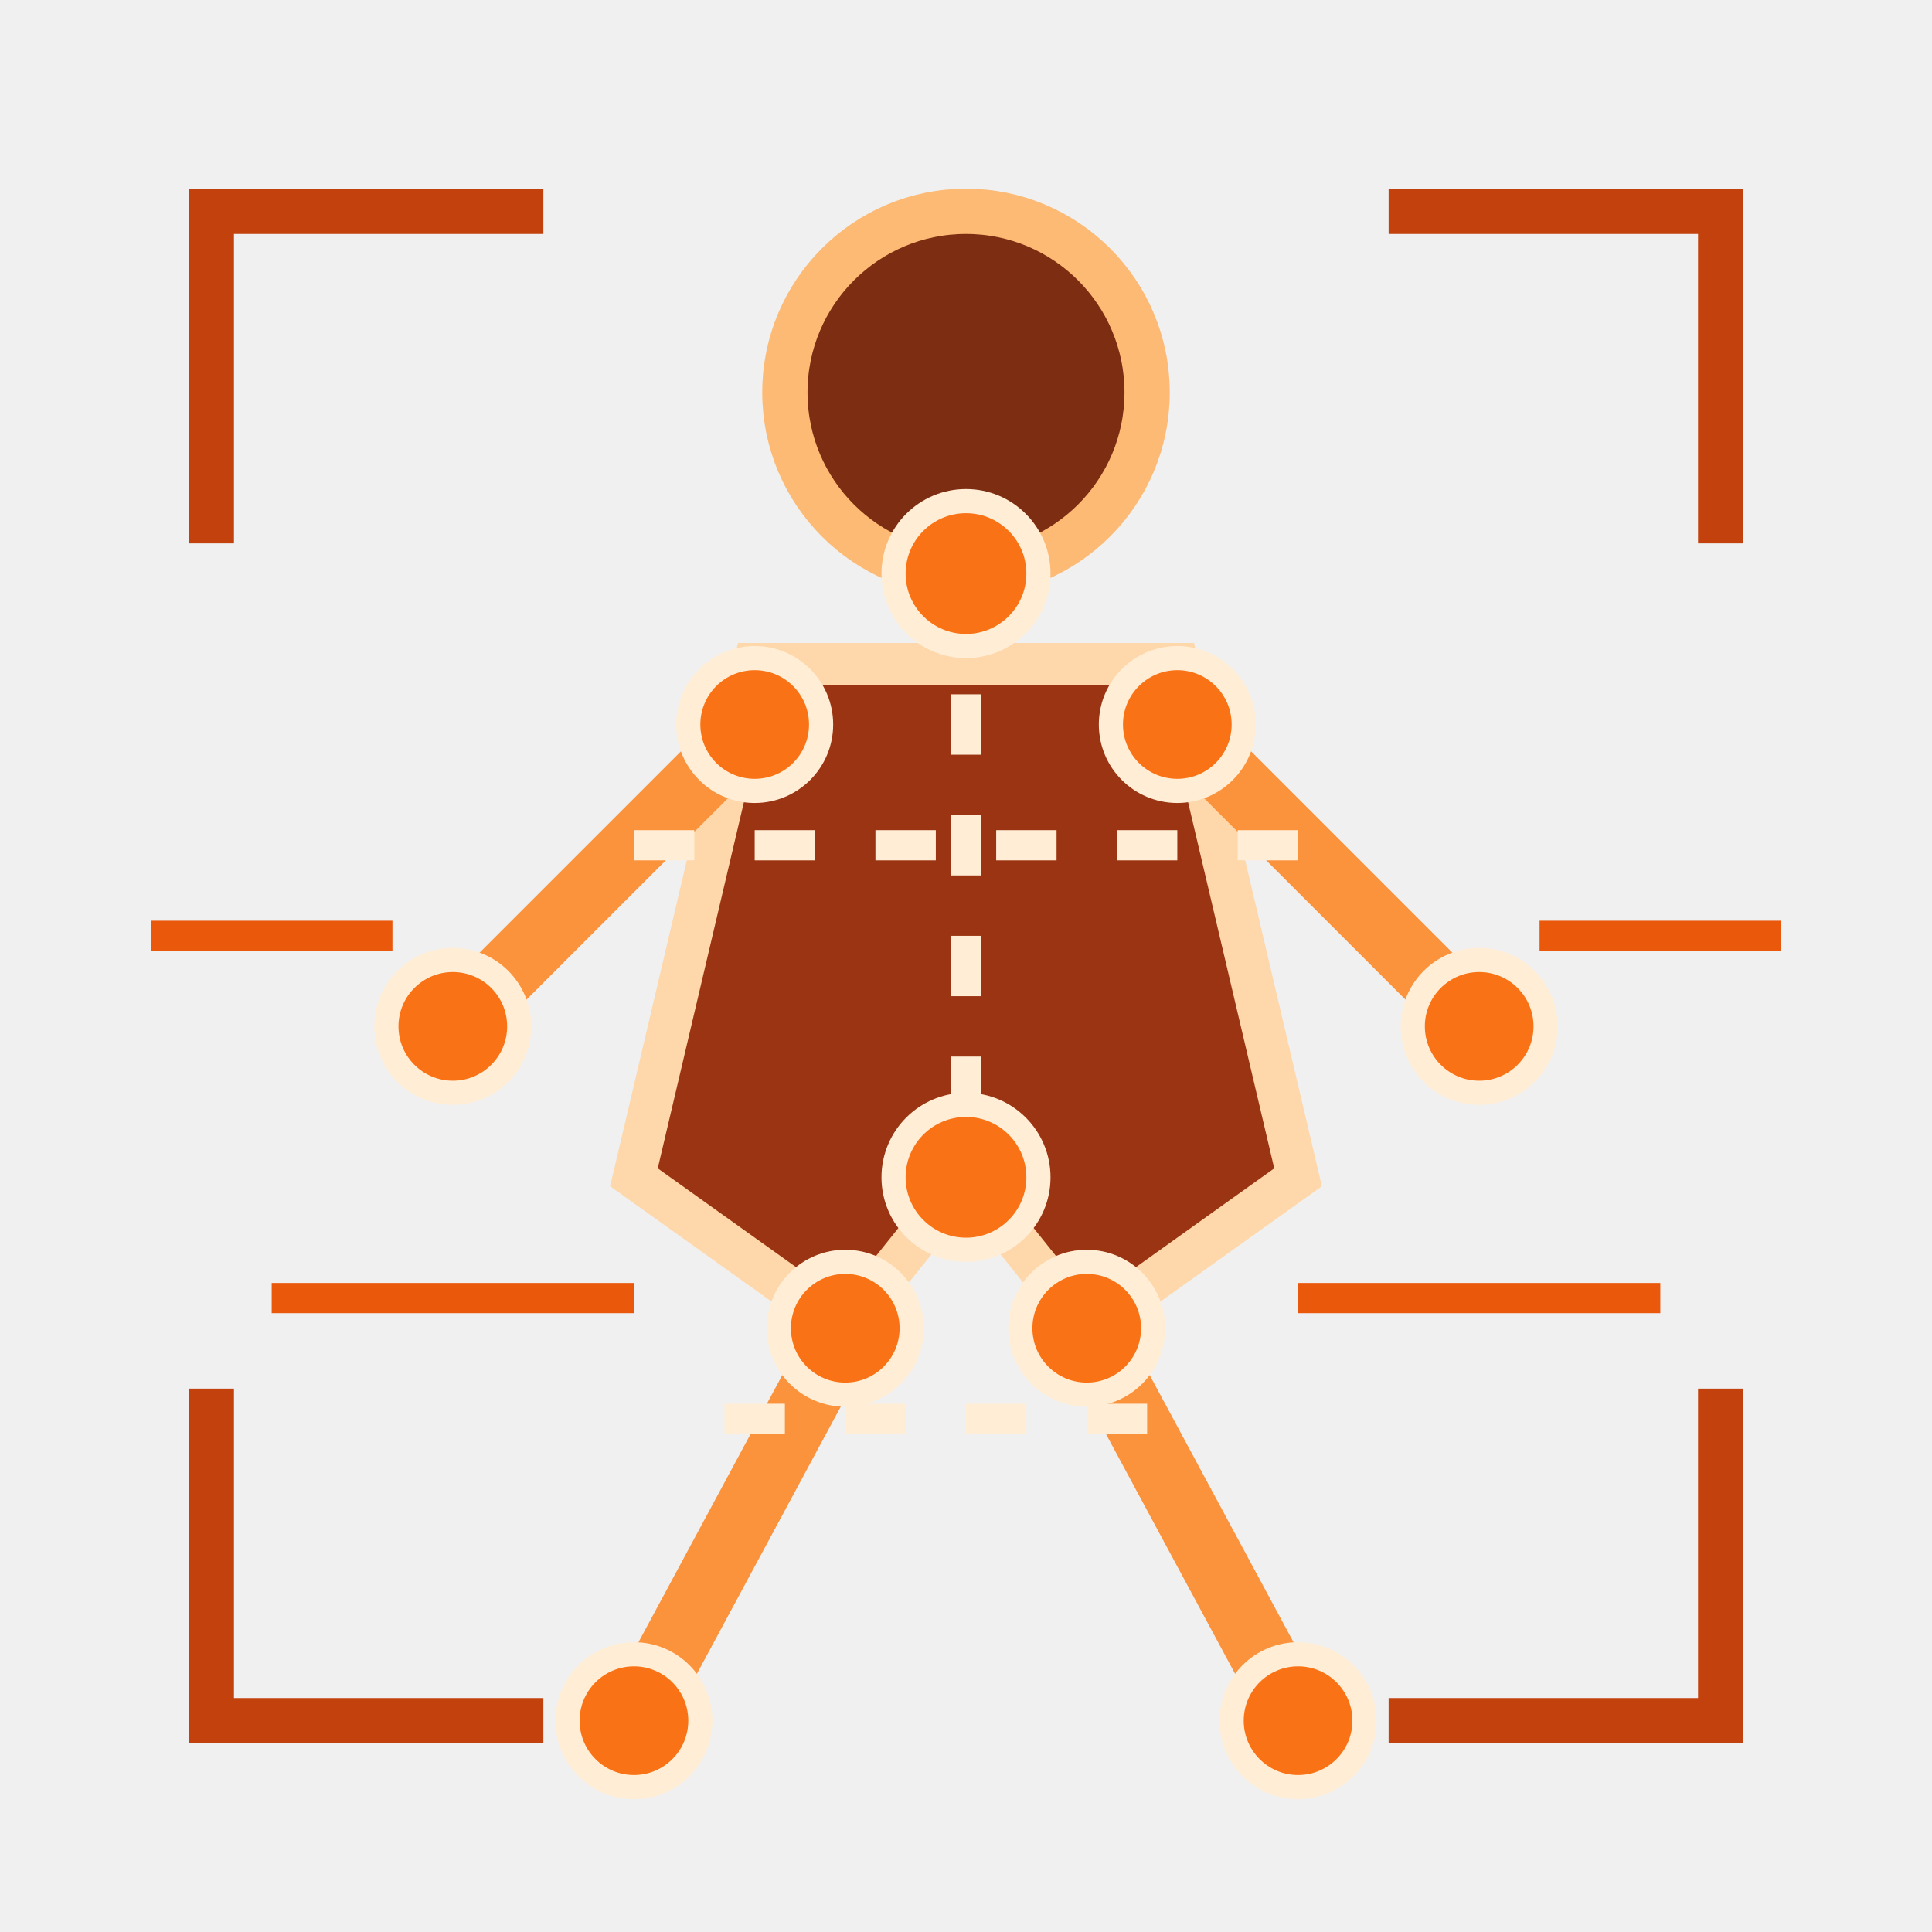
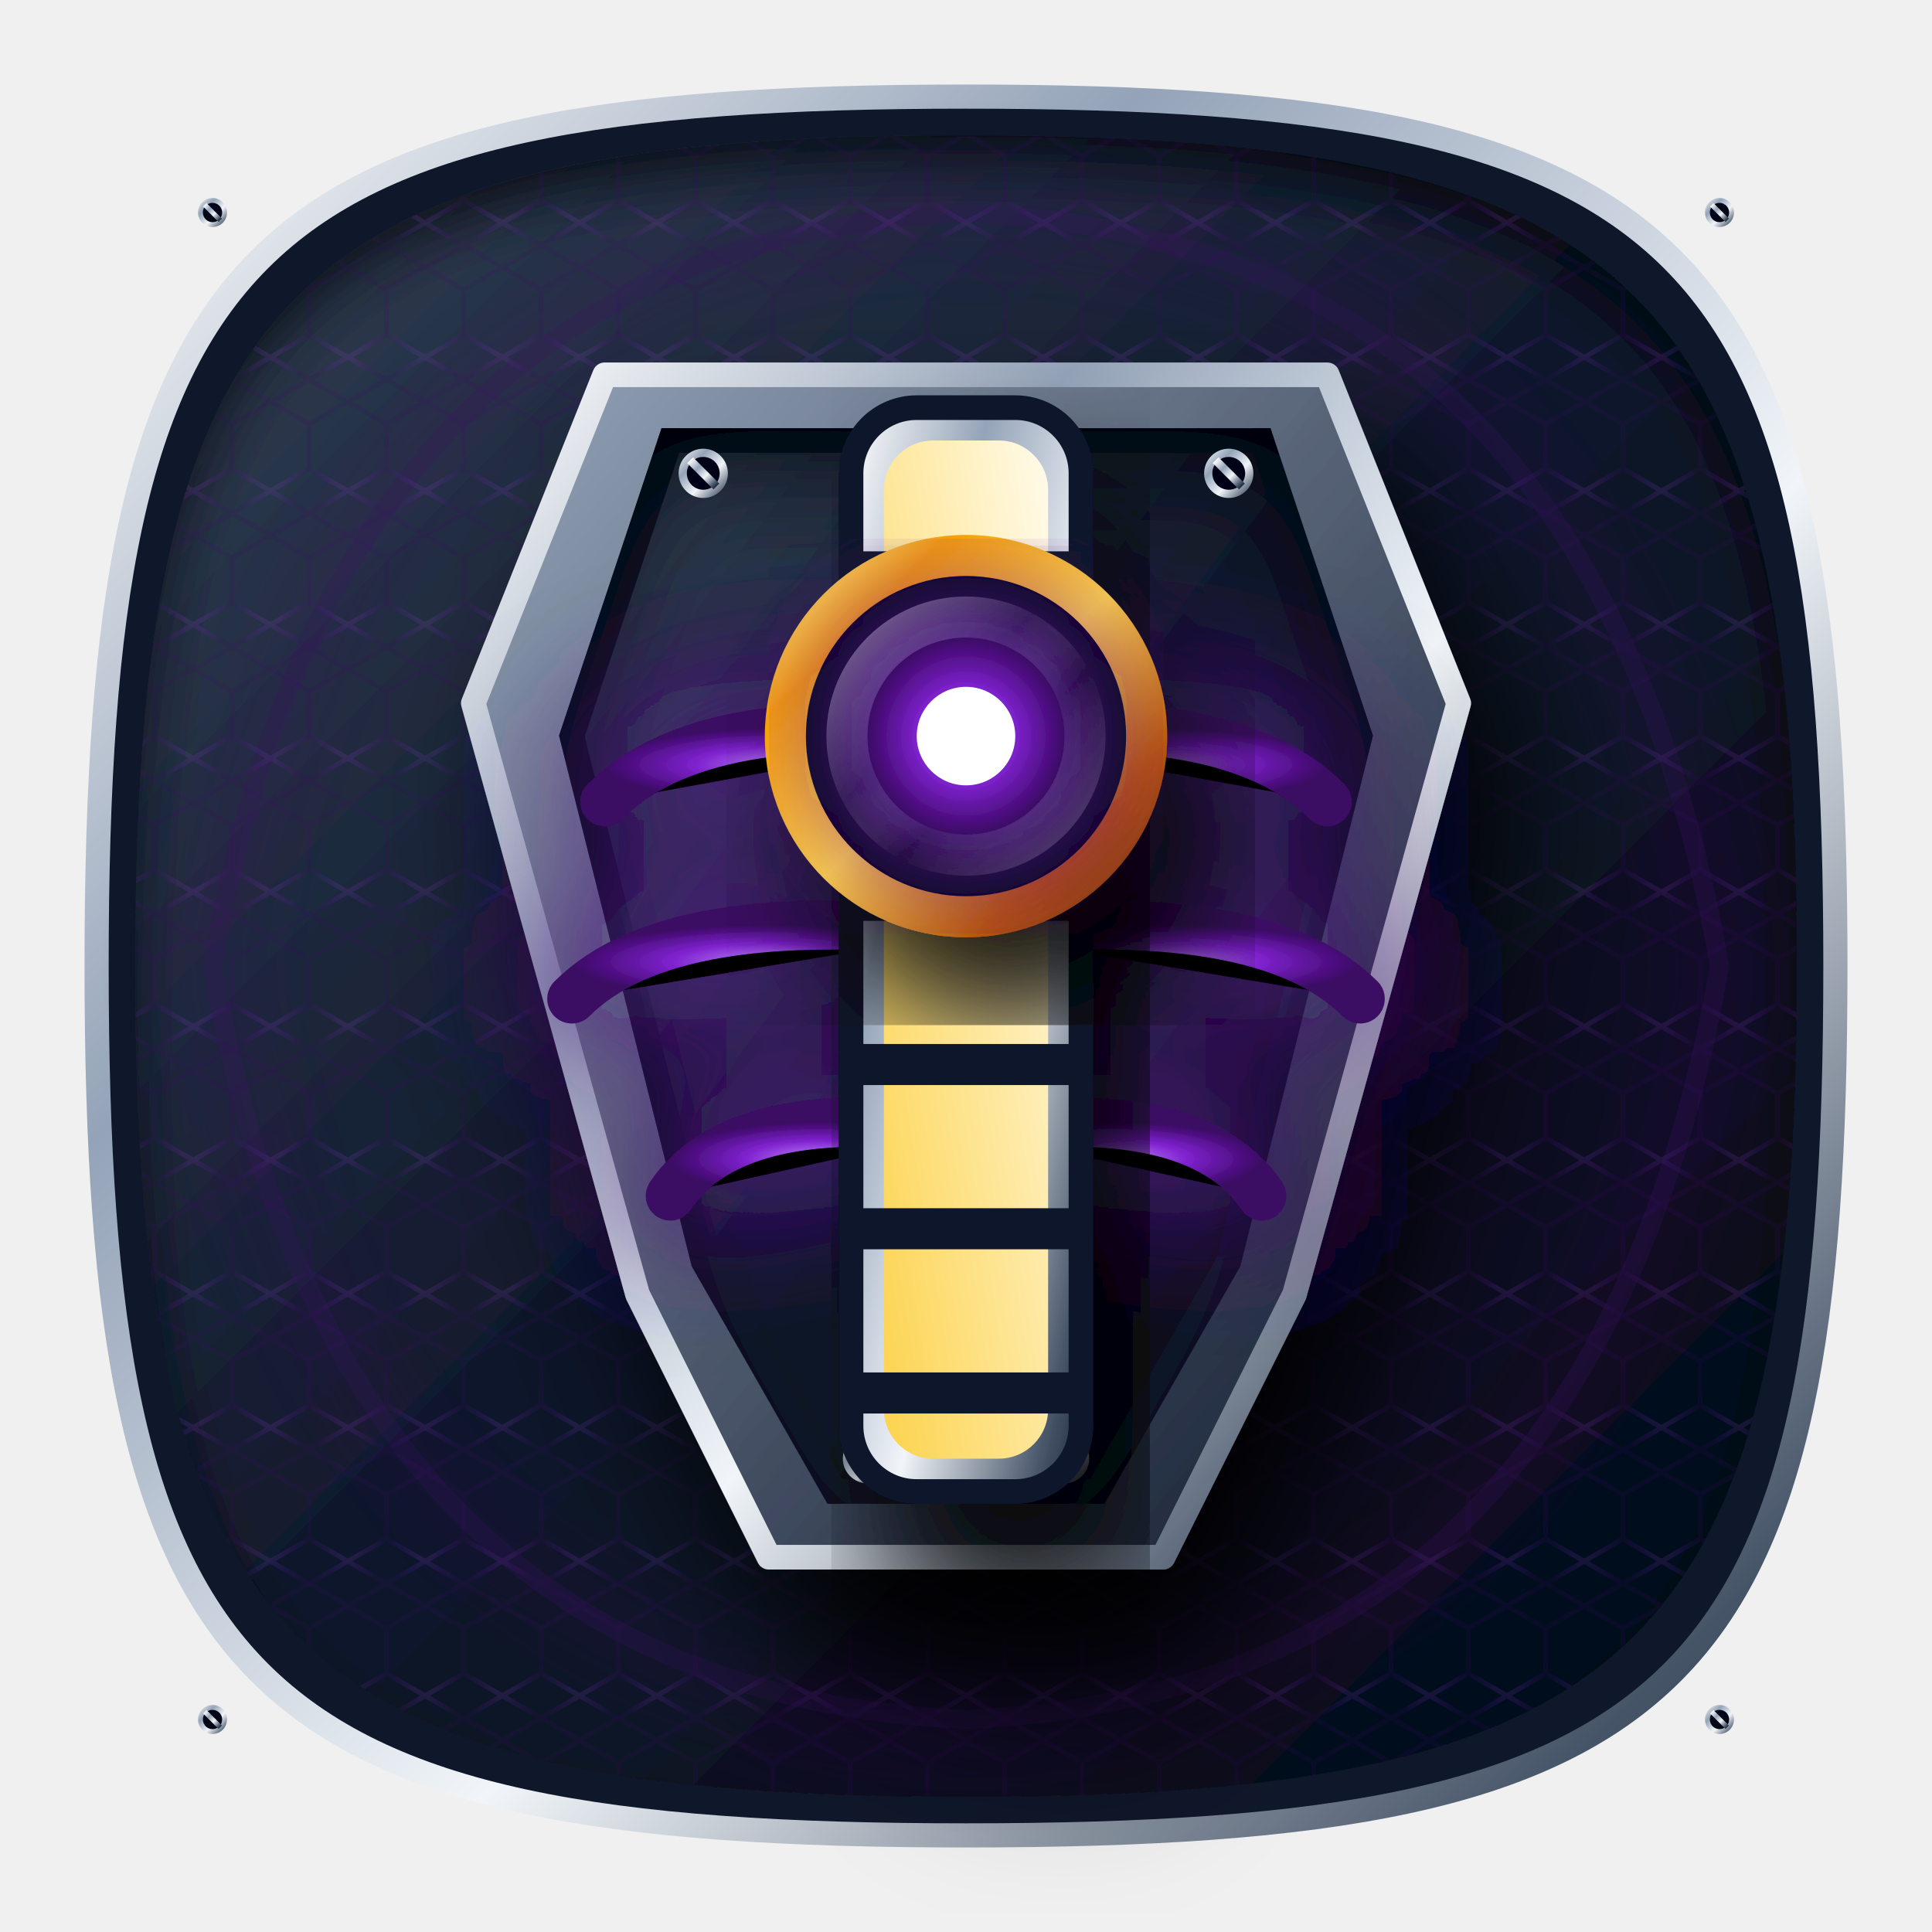
- <svg xmlns="http://www.w3.org/2000/svg" viewBox="0 0 64 64" fill="none" role="img" aria-label="Solucionador corporal">
-   <path d="M7 18V7h11M46 7h11v11M7 46v11h11M46 57h11V46" stroke="#c2410c" stroke-width="1.5" />
-   <circle cx="32" cy="13" r="6" fill="#7c2d12" stroke="#fdba74" stroke-width="1.5" />
-   <path d="M25 22h14l4 17-7 5-4-5-4 5-7-5 4-17Z" fill="#9a3412" stroke="#fed7aa" stroke-width="1.4" />
-   <path d="M25 24 15 34m24-10 10 10M28 44 21 57m15-13 7 13" stroke="#fb923c" stroke-width="2.2" stroke-linecap="round" />
-   <path d="M32 19v20M21 28h22M24 47h16" stroke="#ffedd5" stroke-width="1" stroke-dasharray="2 2" />
-   <g fill="#f97316" stroke="#ffedd5" stroke-width=".8">
-     <circle cx="32" cy="19" r="2.4" />
-     <circle cx="25" cy="24" r="2.2" />
-     <circle cx="39" cy="24" r="2.2" />
-     <circle cx="15" cy="34" r="2.2" />
-     <circle cx="49" cy="34" r="2.2" />
-     <circle cx="32" cy="39" r="2.4" />
-     <circle cx="28" cy="44" r="2.2" />
-     <circle cx="36" cy="44" r="2.2" />
-     <circle cx="21" cy="57" r="2.2" />
-     <circle cx="43" cy="57" r="2.2" />
+ <svg xmlns="http://www.w3.org/2000/svg" width="200" height="200" viewBox="0 0 200 200">
+   <defs>
+     <linearGradient id="goldGrad" x1="0%" y1="0%" x2="100%" y2="100%">
+       <stop offset="0%" stop-color="#fef08a" />
+       <stop offset="20%" stop-color="#f59e0b" />
+       <stop offset="50%" stop-color="#fcd34d" />
+       <stop offset="80%" stop-color="#b45309" />
+       <stop offset="100%" stop-color="#78350f" />
+     </linearGradient>
+     <linearGradient id="goldLight" x1="0%" y1="100%" x2="100%" y2="0%">
+       <stop offset="0%" stop-color="#fcd34d" />
+       <stop offset="100%" stop-color="#fffbeb" />
+     </linearGradient>
+     <linearGradient id="silverGrad" x1="0%" y1="0%" x2="100%" y2="100%">
+       <stop offset="0%" stop-color="#ffffff" />
+       <stop offset="30%" stop-color="#94a3b8" />
+       <stop offset="60%" stop-color="#f1f5f9" />
+       <stop offset="90%" stop-color="#475569" />
+       <stop offset="100%" stop-color="#1e293b" />
+     </linearGradient>
+     <linearGradient id="silverDark" x1="0%" y1="0%" x2="100%" y2="100%">
+       <stop offset="0%" stop-color="#94a3b8" />
+       <stop offset="100%" stop-color="#0f172a" />
+     </linearGradient>
+     <linearGradient id="darkMetal" x1="0%" y1="0%" x2="100%" y2="100%">
+       <stop offset="0%" stop-color="#334155" />
+       <stop offset="50%" stop-color="#0f172a" />
+       <stop offset="100%" stop-color="#020617" />
+     </linearGradient>
+     <linearGradient id="solarCellGrad" x1="0%" y1="0%" x2="0%" y2="100%">
+       <stop offset="0%" stop-color="#0ea5e9" />
+       <stop offset="15%" stop-color="#0369a1" />
+       <stop offset="85%" stop-color="#0f172a" />
+       <stop offset="100%" stop-color="#020617" />
+     </linearGradient>
+     <linearGradient id="glassGrad" x1="0%" y1="0%" x2="100%" y2="100%">
+       <stop offset="0%" stop-color="#ffffff" stop-opacity="0.6" />
+       <stop offset="40%" stop-color="#ffffff" stop-opacity="0.1" />
+       <stop offset="60%" stop-color="#000000" stop-opacity="0.4" />
+       <stop offset="100%" stop-color="#ffffff" stop-opacity="0.3" />
+     </linearGradient>
+     <radialGradient id="accentGrad" cx="50%" cy="50%" r="50%">
+       <stop offset="0%" stop-color="#c084fc" />
+       <stop offset="50%" stop-color="#7e22ce" />
+       <stop offset="100%" stop-color="#3b0764" />
+     </radialGradient>
+     <filter id="neonGlow" x="-20%" y="-20%" width="140%" height="140%">
+       <feGaussianBlur stdDeviation="2" result="blur" />
+       <feMerge>
+         <feMergeNode in="blur" />
+         <feMergeNode in="SourceGraphic" />
+       </feMerge>
+     </filter>
+     <filter id="strongGlow" x="-50%" y="-50%" width="200%" height="200%">
+       <feGaussianBlur stdDeviation="4.5" result="blur" />
+       <feComponentTransfer>
+         <feFuncA type="linear" slope="1.8" />
+       </feComponentTransfer>
+       <feMerge>
+         <feMergeNode />
+         <feMergeNode in="SourceGraphic" />
+       </feMerge>
+     </filter>
+     <filter id="dropShadow" x="-30%" y="-30%" width="160%" height="160%">
+       <feDropShadow dx="3" dy="6" stdDeviation="4" flood-color="#000" flood-opacity="0.9" />
+     </filter>
+     <filter id="innerShadow" x="-20%" y="-20%" width="140%" height="140%">
+       <feOffset dx="0" dy="3" />
+       <feGaussianBlur stdDeviation="3" result="offset-blur" />
+       <feComposite operator="out" in="SourceGraphic" in2="offset-blur" result="inverse" />
+       <feFlood flood-color="black" flood-opacity="0.9" result="color" />
+       <feComposite operator="in" in="color" in2="inverse" result="shadow" />
+       <feComposite operator="over" in="shadow" in2="SourceGraphic" />
+     </filter>
+     <pattern id="hexPattern" x="0" y="0" width="8" height="13.856" patternUnits="userSpaceOnUse">
+       <path d="M4 0 L8 2.309 L8 6.928 L4 9.237 L0 6.928 L0 2.309 Z M4 13.856 L8 11.547 L4 9.237 L0 11.547 Z" fill="none" stroke="url(#accentGrad)" stroke-width="0.5" opacity="0.15" />
+     </pattern>
+     <g id="screw">
+       <circle cx="0" cy="0" r="1.5" fill="url(#silverGrad)" filter="url(#dropShadow)" />
+       <circle cx="0" cy="0" r="1" fill="#020617" />
+       <line x1="-0.8" y1="-0.8" x2="0.8" y2="0.8" stroke="url(#silverGrad)" stroke-width="0.5" />
+     </g>
+   </defs>
+   <g>
+     <path d="M100 10 C 175 10 190 25 190 100 C 190 175 175 190 100 190 C 25 190 10 175 10 100 C 10 25 25 10 100 10 Z" fill="#0f172a" stroke="url(#silverGrad)" stroke-width="2.5" />
+     <path d="M100 14 C 170 14 186 30 186 100 C 186 170 170 186 100 186 C 30 186 14 170 14 100 C 14 30 30 14 100 14 Z" fill="url(#darkMetal)" filter="url(#innerShadow)" />
+     <path d="M100 14 C 170 14 186 30 186 100 C 186 170 170 186 100 186 C 30 186 14 170 14 100 C 14 30 30 14 100 14 Z" fill="url(#hexPattern)" />
+     <path d="M 100 22 Q 165 25 178 100 Q 165 175 100 178 Q 35 175 22 100 Q 35 25 100 22 Z" fill="none" stroke="url(#accentGrad)" stroke-width="2" filter="url(#strongGlow)" opacity="0.3">
+       <animate attributeName="opacity" values="0.1;0.6;0.1" dur="4s" repeatCount="indefinite" />
+     </path>
+     <use href="#screw" x="22" y="22" />
+     <use href="#screw" x="178" y="22" />
+     <use href="#screw" x="22" y="178" />
+     <use href="#screw" x="178" y="178" />
  </g>
-   <path d="M5 31h8m38 0h8M9 43h12m22 0h12" stroke="#ea580c" stroke-width="1" />
+   <g transform="translate(100, 100) scale(1.7)" filter="url(#dropShadow)">
+     <path d="M -22 -36 L 22 -36 L 30 -16 L 20 20 L 12 36 L -12 36 L -20 20 L -30 -16 Z" fill="url(#silverDark)" stroke="url(#silverGrad)" stroke-width="1.5" stroke-linejoin="round" />
+     <path d="M -18 -32 L 18 -32 L 24 -14 L 16 18 L 8 32 L -8 32 L -16 18 L -24 -14 Z" fill="url(#darkMetal)" stroke="#0f172a" stroke-width="1.5" filter="url(#innerShadow)" />
+     <use href="#screw" x="-16" y="-30" />
+     <use href="#screw" x="16" y="-30" />
+     <use href="#screw" x="-6" y="30" />
+     <use href="#screw" x="6" y="30" />
+     <g stroke="url(#accentGrad)" stroke-width="3" stroke-linecap="round" filter="url(#strongGlow)">
+       <path d="M 0 -14 Q 16 -16 22 -10" />
+       <path d="M 0 -14 Q -16 -16 -22 -10" />
+       <path d="M 0 -2 Q 18 -4 24 2" />
+       <path d="M 0 -2 Q -18 -4 -24 2" />
+       <path d="M 0 10 Q 14 8 18 14" />
+       <path d="M 0 10 Q -14 8 -18 14" />
+       <animate attributeName="opacity" values="0.4;1;0.4" dur="2s" repeatCount="indefinite" />
+     </g>
+     <rect x="-7" y="-34" width="14" height="66" rx="4" fill="url(#silverGrad)" stroke="#0f172a" stroke-width="1.5" filter="url(#dropShadow)" />
+     <rect x="-5" y="-32" width="10" height="62" rx="3" fill="url(#goldLight)" />
+     <g stroke="#0f172a" stroke-width="2.5">
+       <line x1="-7" y1="-24" x2="7" y2="-24" />
+       <line x1="-7" y1="-14" x2="7" y2="-14" />
+       <line x1="-7" y1="-4" x2="7" y2="-4" />
+       <line x1="-7" y1="6" x2="7" y2="6" />
+       <line x1="-7" y1="16" x2="7" y2="16" />
+       <line x1="-7" y1="26" x2="7" y2="26" />
+     </g>
+     <g>
+       <circle cx="0" cy="-14" r="11" fill="#020617" stroke="url(#goldGrad)" stroke-width="2.5" filter="url(#dropShadow)" />
+       <circle cx="0" cy="-14" r="8.5" fill="url(#glassGrad)" />
+       <circle cx="0" cy="-14" r="6" fill="url(#accentGrad)" filter="url(#strongGlow)">
+         <animate attributeName="r" values="5;7;5" dur="1s" repeatCount="indefinite" />
+       </circle>
+       <circle cx="0" cy="-14" r="3" fill="#ffffff">
+         <animate attributeName="r" values="2;4;2" dur="1s" repeatCount="indefinite" />
+       </circle>
+     </g>
+   </g>
</svg>
